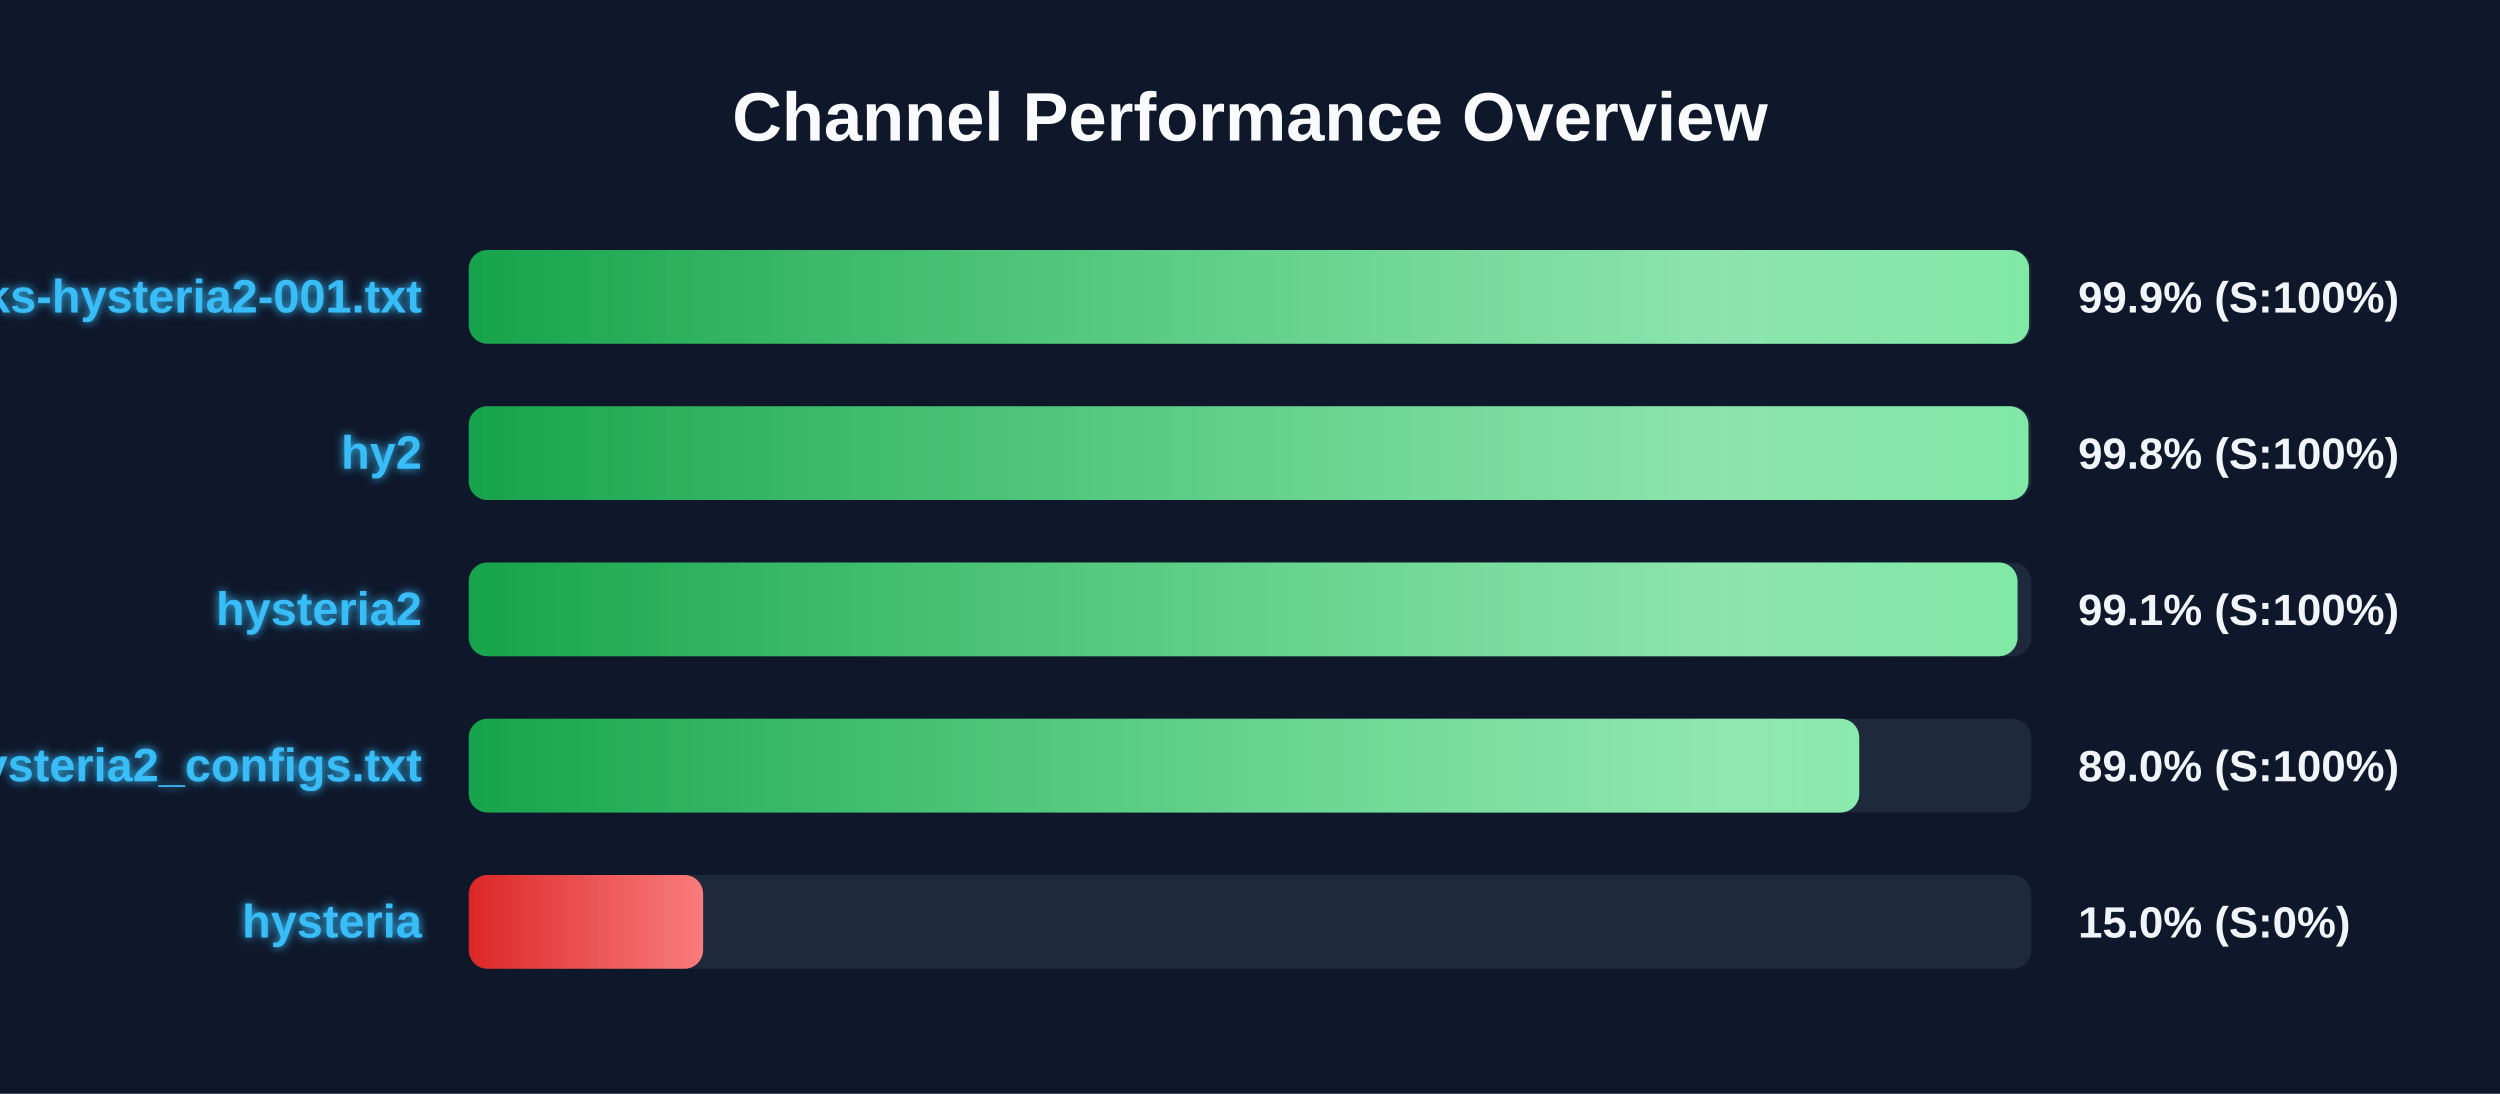
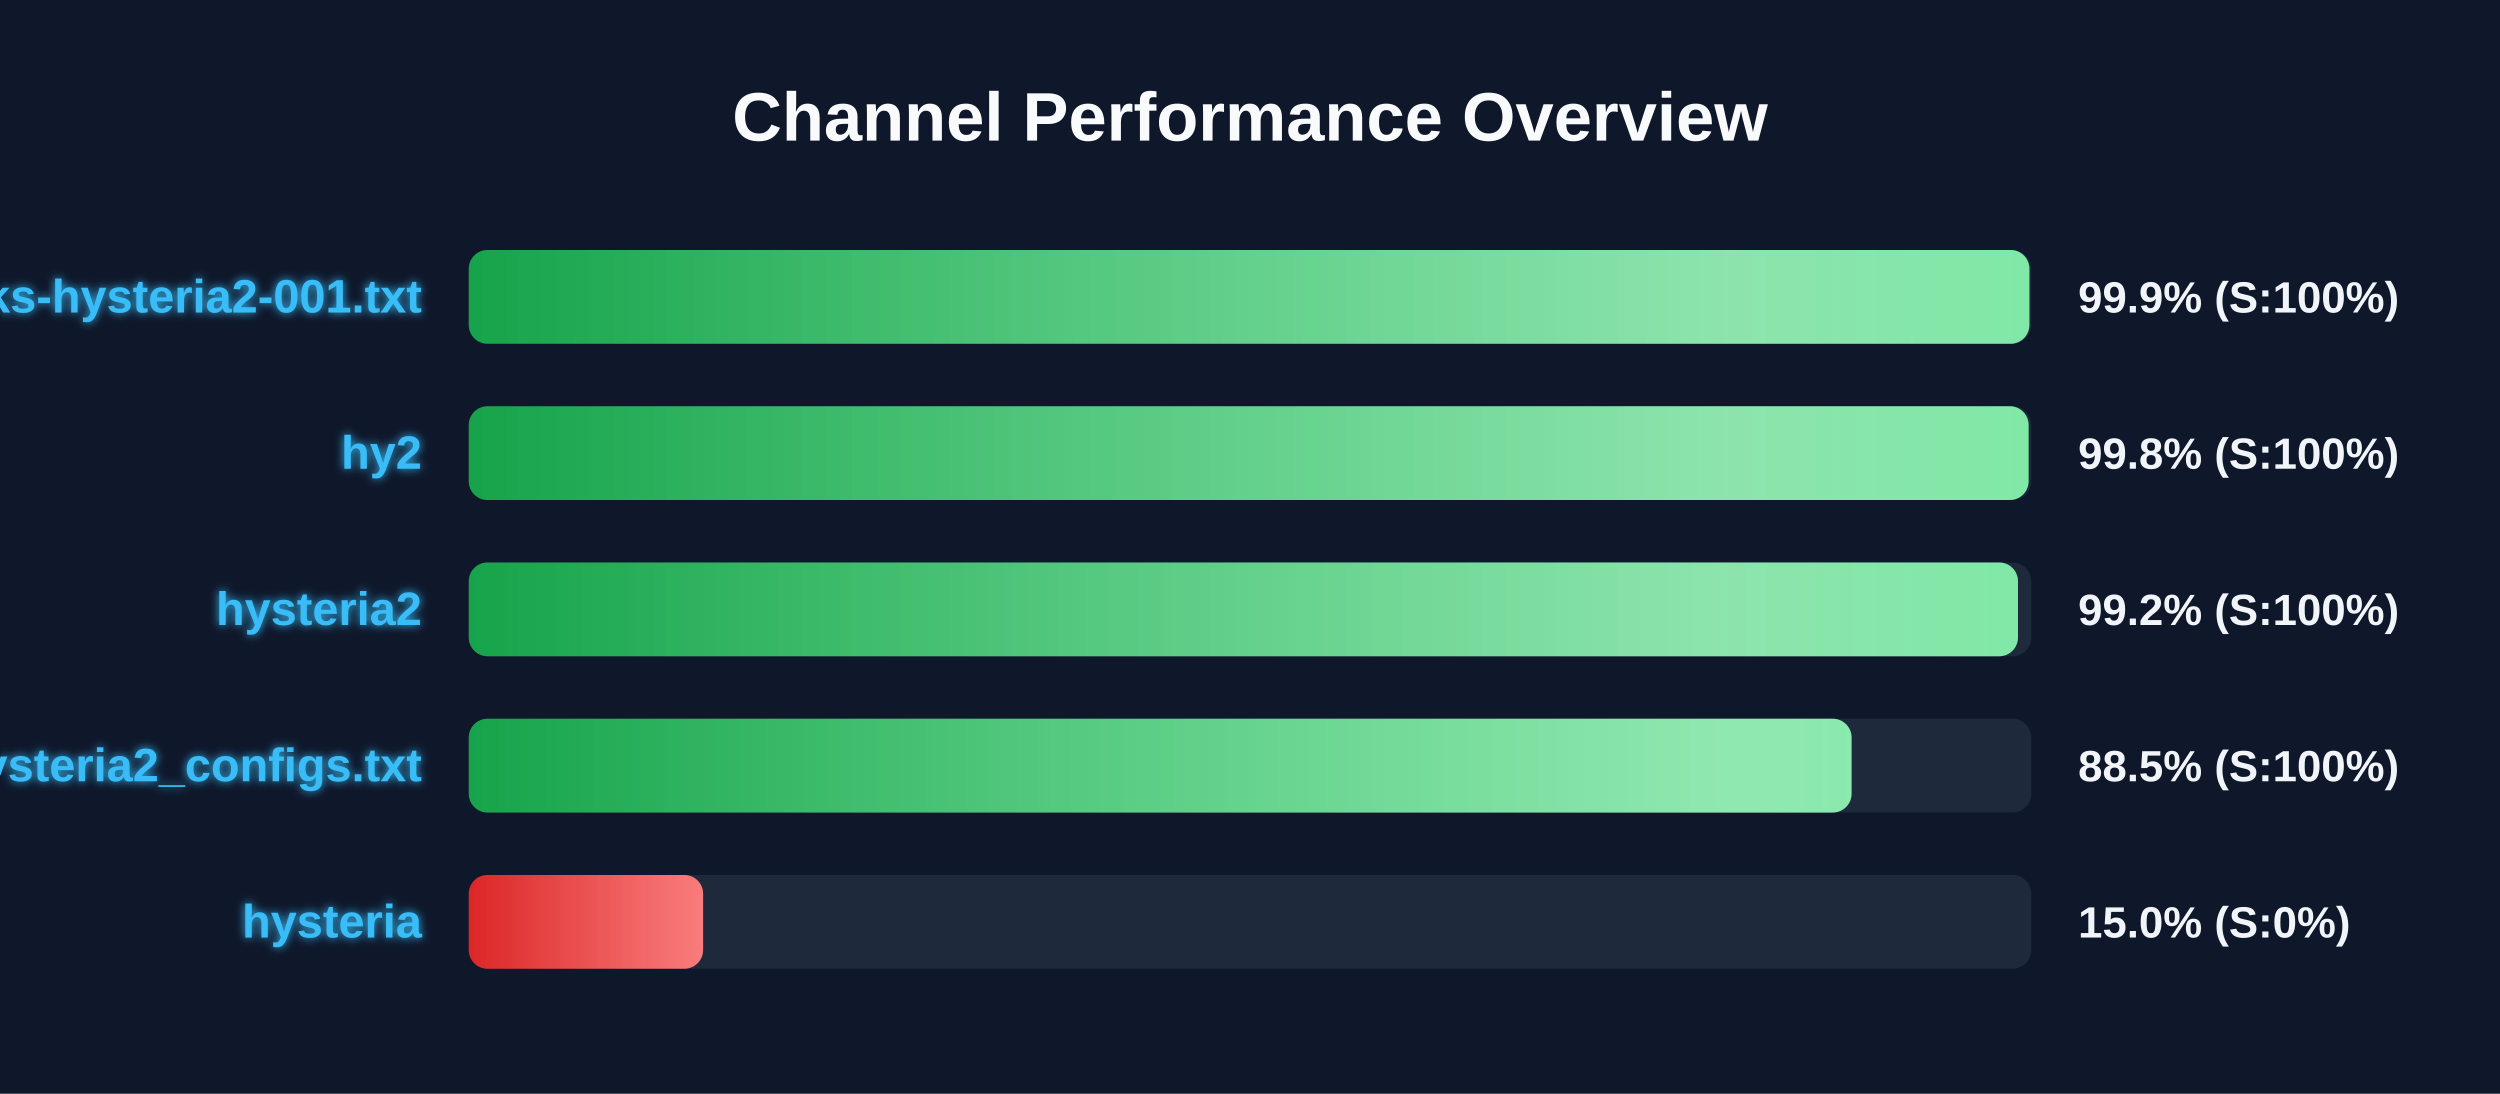
<svg xmlns="http://www.w3.org/2000/svg" width="800" height="350" version="1.1">
  <defs>
    <linearGradient id="grad-green" x1="0%" y1="0%" x2="100%" y2="0%">
      <stop offset="0%" stop-color="#16a34a" />
      <stop offset="100%" stop-color="#4ade80" />
    </linearGradient>
    <linearGradient id="grad-yellow" x1="0%" y1="0%" x2="100%" y2="0%">
      <stop offset="0%" stop-color="#ca8a04" />
      <stop offset="100%" stop-color="#fde047" />
    </linearGradient>
    <linearGradient id="grad-red" x1="0%" y1="0%" x2="100%" y2="0%">
      <stop offset="0%" stop-color="#dc2626" />
      <stop offset="100%" stop-color="#f87171" />
    </linearGradient>
    <linearGradient id="shimmer" x1="0%" y1="0%" x2="100%" y2="0%">
      <stop offset="0%" stop-color="rgba(255,255,255,0)" />
      <stop offset="50%" stop-color="rgba(255,255,255,0.4)" />
      <stop offset="100%" stop-color="rgba(255,255,255,0)" />
    </linearGradient>
    <filter id="glow" x="-20%" y="-20%" width="140%" height="140%">
      <feGaussianBlur stdDeviation="1.5" result="blur" />
      <feComposite in="SourceGraphic" in2="blur" operator="over" />
    </filter>
  </defs>
  <style>
        .bg-rect { fill: #0f172a; }
        .title { font: bold 22px 'Segoe UI', Arial, sans-serif; fill: #f8fafc; }
        .row { font: bold 15px 'Segoe UI', Arial, sans-serif; fill: #38bdf8; filter: url(#glow); }
        .score { font: bold 14px 'Segoe UI', Arial, sans-serif; fill: #f1f5f9; }
        @keyframes shimmer-anim {
            0% { transform: translateX(-100%); }
            100% { transform: translateX(200%); }
        }
        .shimmer-rect {
            animation: shimmer-anim 2.5s infinite linear;
        }
    </style>
  <rect width="100%" height="100%" class="bg-rect" />
  <text x="400" y="45" text-anchor="middle" class="title">Channel Performance Overview</text>
  <rect x="150" y="80" width="500" height="30" fill="#1e293b" rx="6" />
  <clipPath id="clip-0">
-     <rect x="150" y="80" width="499.3" height="30" rx="6" />
+     <rect x="150" y="80" width="499.4" height="30" rx="6" />
  </clipPath>
-   <rect x="150" y="80" width="499.3" height="30" fill="url(#grad-green)" rx="6" />
+   <rect x="150" y="80" width="499.4" height="30" fill="url(#grad-green)" rx="6" />
  <g clip-path="url(#clip-0)">
    <rect x="150" y="80" width="100%" height="30" fill="url(#shimmer)" class="shimmer-rect" />
  </g>
  <text x="135" y="100" text-anchor="end" class="row">EbraSha-Protocol-Chunks-hysteria2-001.txt</text>
  <text x="665" y="100" text-anchor="start" class="score">99.9% (S:100%)</text>
  <rect x="150" y="130" width="500" height="30" fill="#1e293b" rx="6" />
  <clipPath id="clip-1">
-     <rect x="150" y="130" width="499.1" height="30" rx="6" />
+     <rect x="150" y="130" width="499.15" height="30" rx="6" />
  </clipPath>
-   <rect x="150" y="130" width="499.1" height="30" fill="url(#grad-green)" rx="6" />
+   <rect x="150" y="130" width="499.15" height="30" fill="url(#grad-green)" rx="6" />
  <g clip-path="url(#clip-1)">
    <rect x="150" y="130" width="100%" height="30" fill="url(#shimmer)" class="shimmer-rect" />
  </g>
  <text x="135" y="150" text-anchor="end" class="row">hy2</text>
  <text x="665" y="150" text-anchor="start" class="score">99.8% (S:100%)</text>
  <rect x="150" y="180" width="500" height="30" fill="#1e293b" rx="6" />
  <clipPath id="clip-2">
-     <rect x="150" y="180" width="495.6" height="30" rx="6" />
+     <rect x="150" y="180" width="495.75" height="30" rx="6" />
  </clipPath>
-   <rect x="150" y="180" width="495.6" height="30" fill="url(#grad-green)" rx="6" />
+   <rect x="150" y="180" width="495.75" height="30" fill="url(#grad-green)" rx="6" />
  <g clip-path="url(#clip-2)">
    <rect x="150" y="180" width="100%" height="30" fill="url(#shimmer)" class="shimmer-rect" />
  </g>
  <text x="135" y="200" text-anchor="end" class="row">hysteria2</text>
-   <text x="665" y="200" text-anchor="start" class="score">99.1% (S:100%)</text>
+   <text x="665" y="200" text-anchor="start" class="score">99.2% (S:100%)</text>
  <rect x="150" y="230" width="500" height="30" fill="#1e293b" rx="6" />
  <clipPath id="clip-3">
-     <rect x="150" y="230" width="444.95" height="30" rx="6" />
+     <rect x="150" y="230" width="442.5" height="30" rx="6" />
  </clipPath>
-   <rect x="150" y="230" width="444.95" height="30" fill="url(#grad-green)" rx="6" />
+   <rect x="150" y="230" width="442.5" height="30" fill="url(#grad-green)" rx="6" />
  <g clip-path="url(#clip-3)">
    <rect x="150" y="230" width="100%" height="30" fill="url(#shimmer)" class="shimmer-rect" />
  </g>
  <text x="135" y="250" text-anchor="end" class="row">hysteria2_configs.txt</text>
-   <text x="665" y="250" text-anchor="start" class="score">89.0% (S:100%)</text>
+   <text x="665" y="250" text-anchor="start" class="score">88.5% (S:100%)</text>
  <rect x="150" y="280" width="500" height="30" fill="#1e293b" rx="6" />
  <clipPath id="clip-4">
    <rect x="150" y="280" width="75.0" height="30" rx="6" />
  </clipPath>
  <rect x="150" y="280" width="75.0" height="30" fill="url(#grad-red)" rx="6" />
  <g clip-path="url(#clip-4)">
    <rect x="150" y="280" width="100%" height="30" fill="url(#shimmer)" class="shimmer-rect" />
  </g>
  <text x="135" y="300" text-anchor="end" class="row">hysteria</text>
  <text x="665" y="300" text-anchor="start" class="score">15.0% (S:0%)</text>
</svg>
